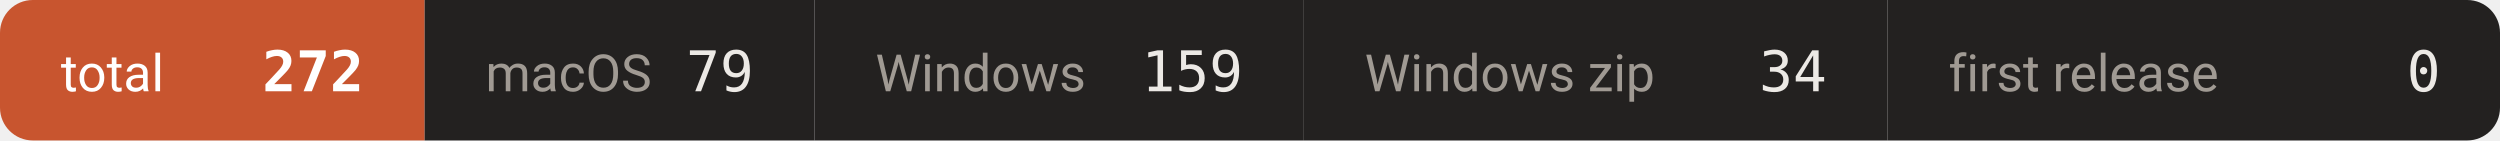
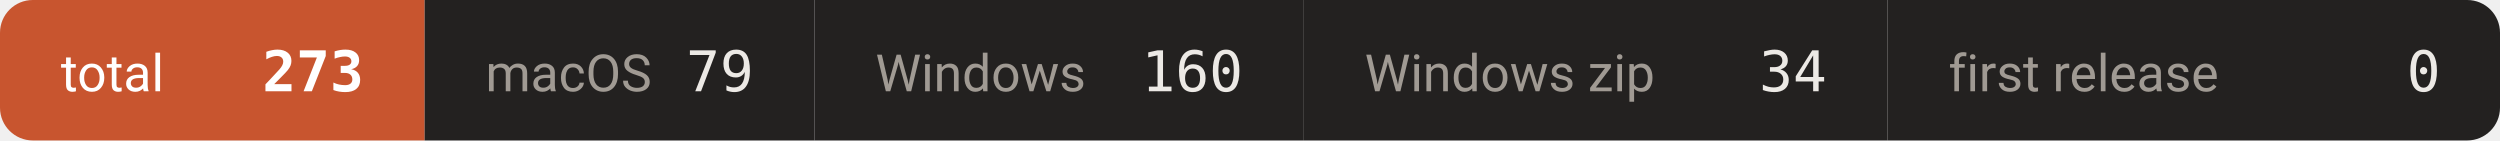
- <svg xmlns="http://www.w3.org/2000/svg" width="534" height="30" viewBox="0 0 534 30" role="img" aria-label="downloads 272">
+ <svg xmlns="http://www.w3.org/2000/svg" width="534" height="30" viewBox="0 0 534 30" role="img" aria-label="downloads 273">
  <defs>
    <clipPath id="c">
      <rect width="534" height="30" rx="7" />
    </clipPath>
  </defs>
  <g clip-path="url(#c)">
    <rect x="0.0" y="0" width="90.7" height="30" fill="#c8552f" />
    <text x="13.0" y="19.5" font-size="11" fill="#ffffff" font-family="-apple-system,BlinkMacSystemFont,'Segoe UI',Roboto,'Helvetica Neue',Arial,'Noto Sans Thai',sans-serif">total</text>
-     <text x="77.7" y="19.5" font-size="12" font-weight="600" fill="#ffffff" text-anchor="end" font-family="ui-monospace,SFMono-Regular,'SF Mono',Menlo,Consolas,monospace">272</text>
+     <text x="77.7" y="19.5" font-size="12" font-weight="600" fill="#ffffff" text-anchor="end" font-family="ui-monospace,SFMono-Regular,'SF Mono',Menlo,Consolas,monospace">273</text>
    <rect x="90.7" y="0" width="83.3" height="30" fill="#232120" />
    <text x="103.7" y="19.5" font-size="11" fill="#a09a93" font-family="-apple-system,BlinkMacSystemFont,'Segoe UI',Roboto,'Helvetica Neue',Arial,'Noto Sans Thai',sans-serif">macOS</text>
    <text x="161.0" y="19.5" font-size="12" font-weight="500" fill="#ece9e5" text-anchor="end" font-family="ui-monospace,SFMono-Regular,'SF Mono',Menlo,Consolas,monospace">79</text>
    <rect x="174.0" y="0" width="104.5" height="30" fill="#232120" />
    <text x="187.0" y="19.5" font-size="11" fill="#a09a93" font-family="-apple-system,BlinkMacSystemFont,'Segoe UI',Roboto,'Helvetica Neue',Arial,'Noto Sans Thai',sans-serif">Windows</text>
-     <text x="265.5" y="19.5" font-size="12" font-weight="500" fill="#ece9e5" text-anchor="end" font-family="ui-monospace,SFMono-Regular,'SF Mono',Menlo,Consolas,monospace">159</text>
+     <text x="265.5" y="19.5" font-size="12" font-weight="500" fill="#ece9e5" text-anchor="end" font-family="ui-monospace,SFMono-Regular,'SF Mono',Menlo,Consolas,monospace">160</text>
    <rect x="278.5" y="0" width="124.7" height="30" fill="#232120" />
    <text x="291.5" y="19.5" font-size="11" fill="#a09a93" font-family="-apple-system,BlinkMacSystemFont,'Segoe UI',Roboto,'Helvetica Neue',Arial,'Noto Sans Thai',sans-serif">Windows zip</text>
    <text x="390.2" y="19.5" font-size="12" font-weight="500" fill="#ece9e5" text-anchor="end" font-family="ui-monospace,SFMono-Regular,'SF Mono',Menlo,Consolas,monospace">34</text>
    <rect x="403.2" y="0" width="131.1" height="30" fill="#232120" />
    <text x="416.2" y="19.5" font-size="11" fill="#a09a93" font-family="-apple-system,BlinkMacSystemFont,'Segoe UI',Roboto,'Helvetica Neue',Arial,'Noto Sans Thai',sans-serif">first release</text>
    <text x="521.3" y="19.5" font-size="12" font-weight="500" fill="#ece9e5" text-anchor="end" font-family="ui-monospace,SFMono-Regular,'SF Mono',Menlo,Consolas,monospace">0</text>
  </g>
</svg>
